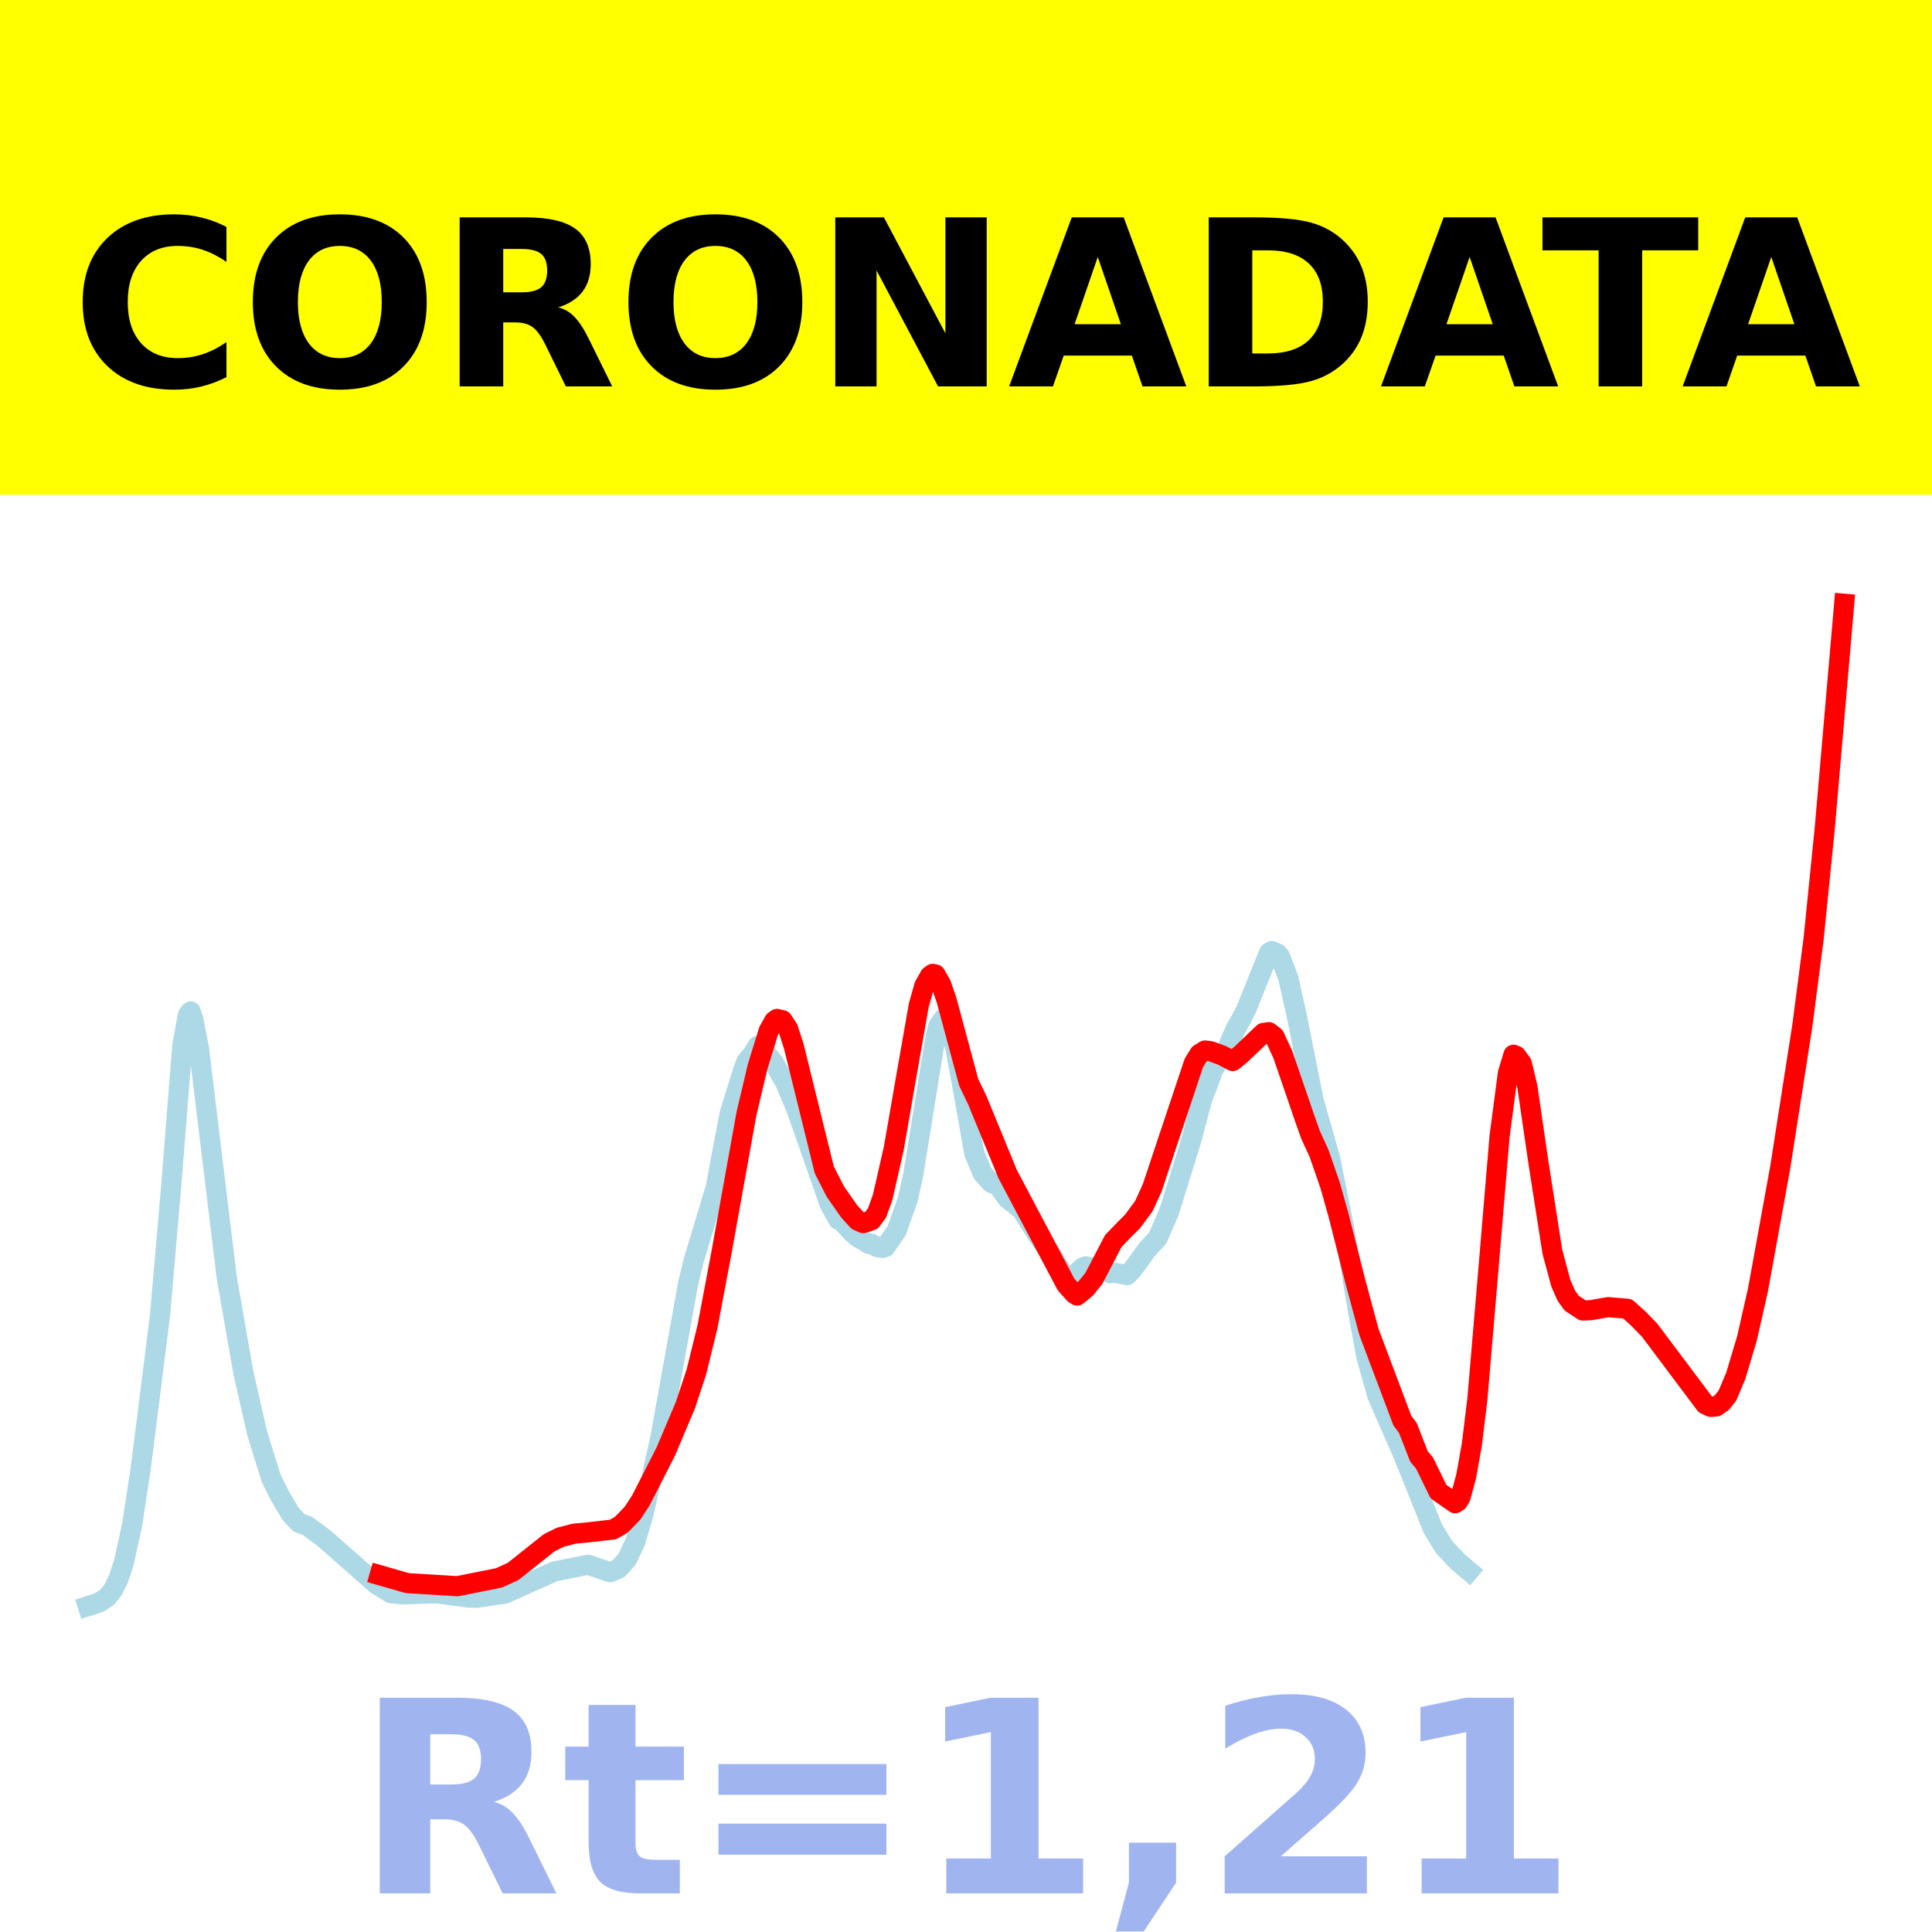
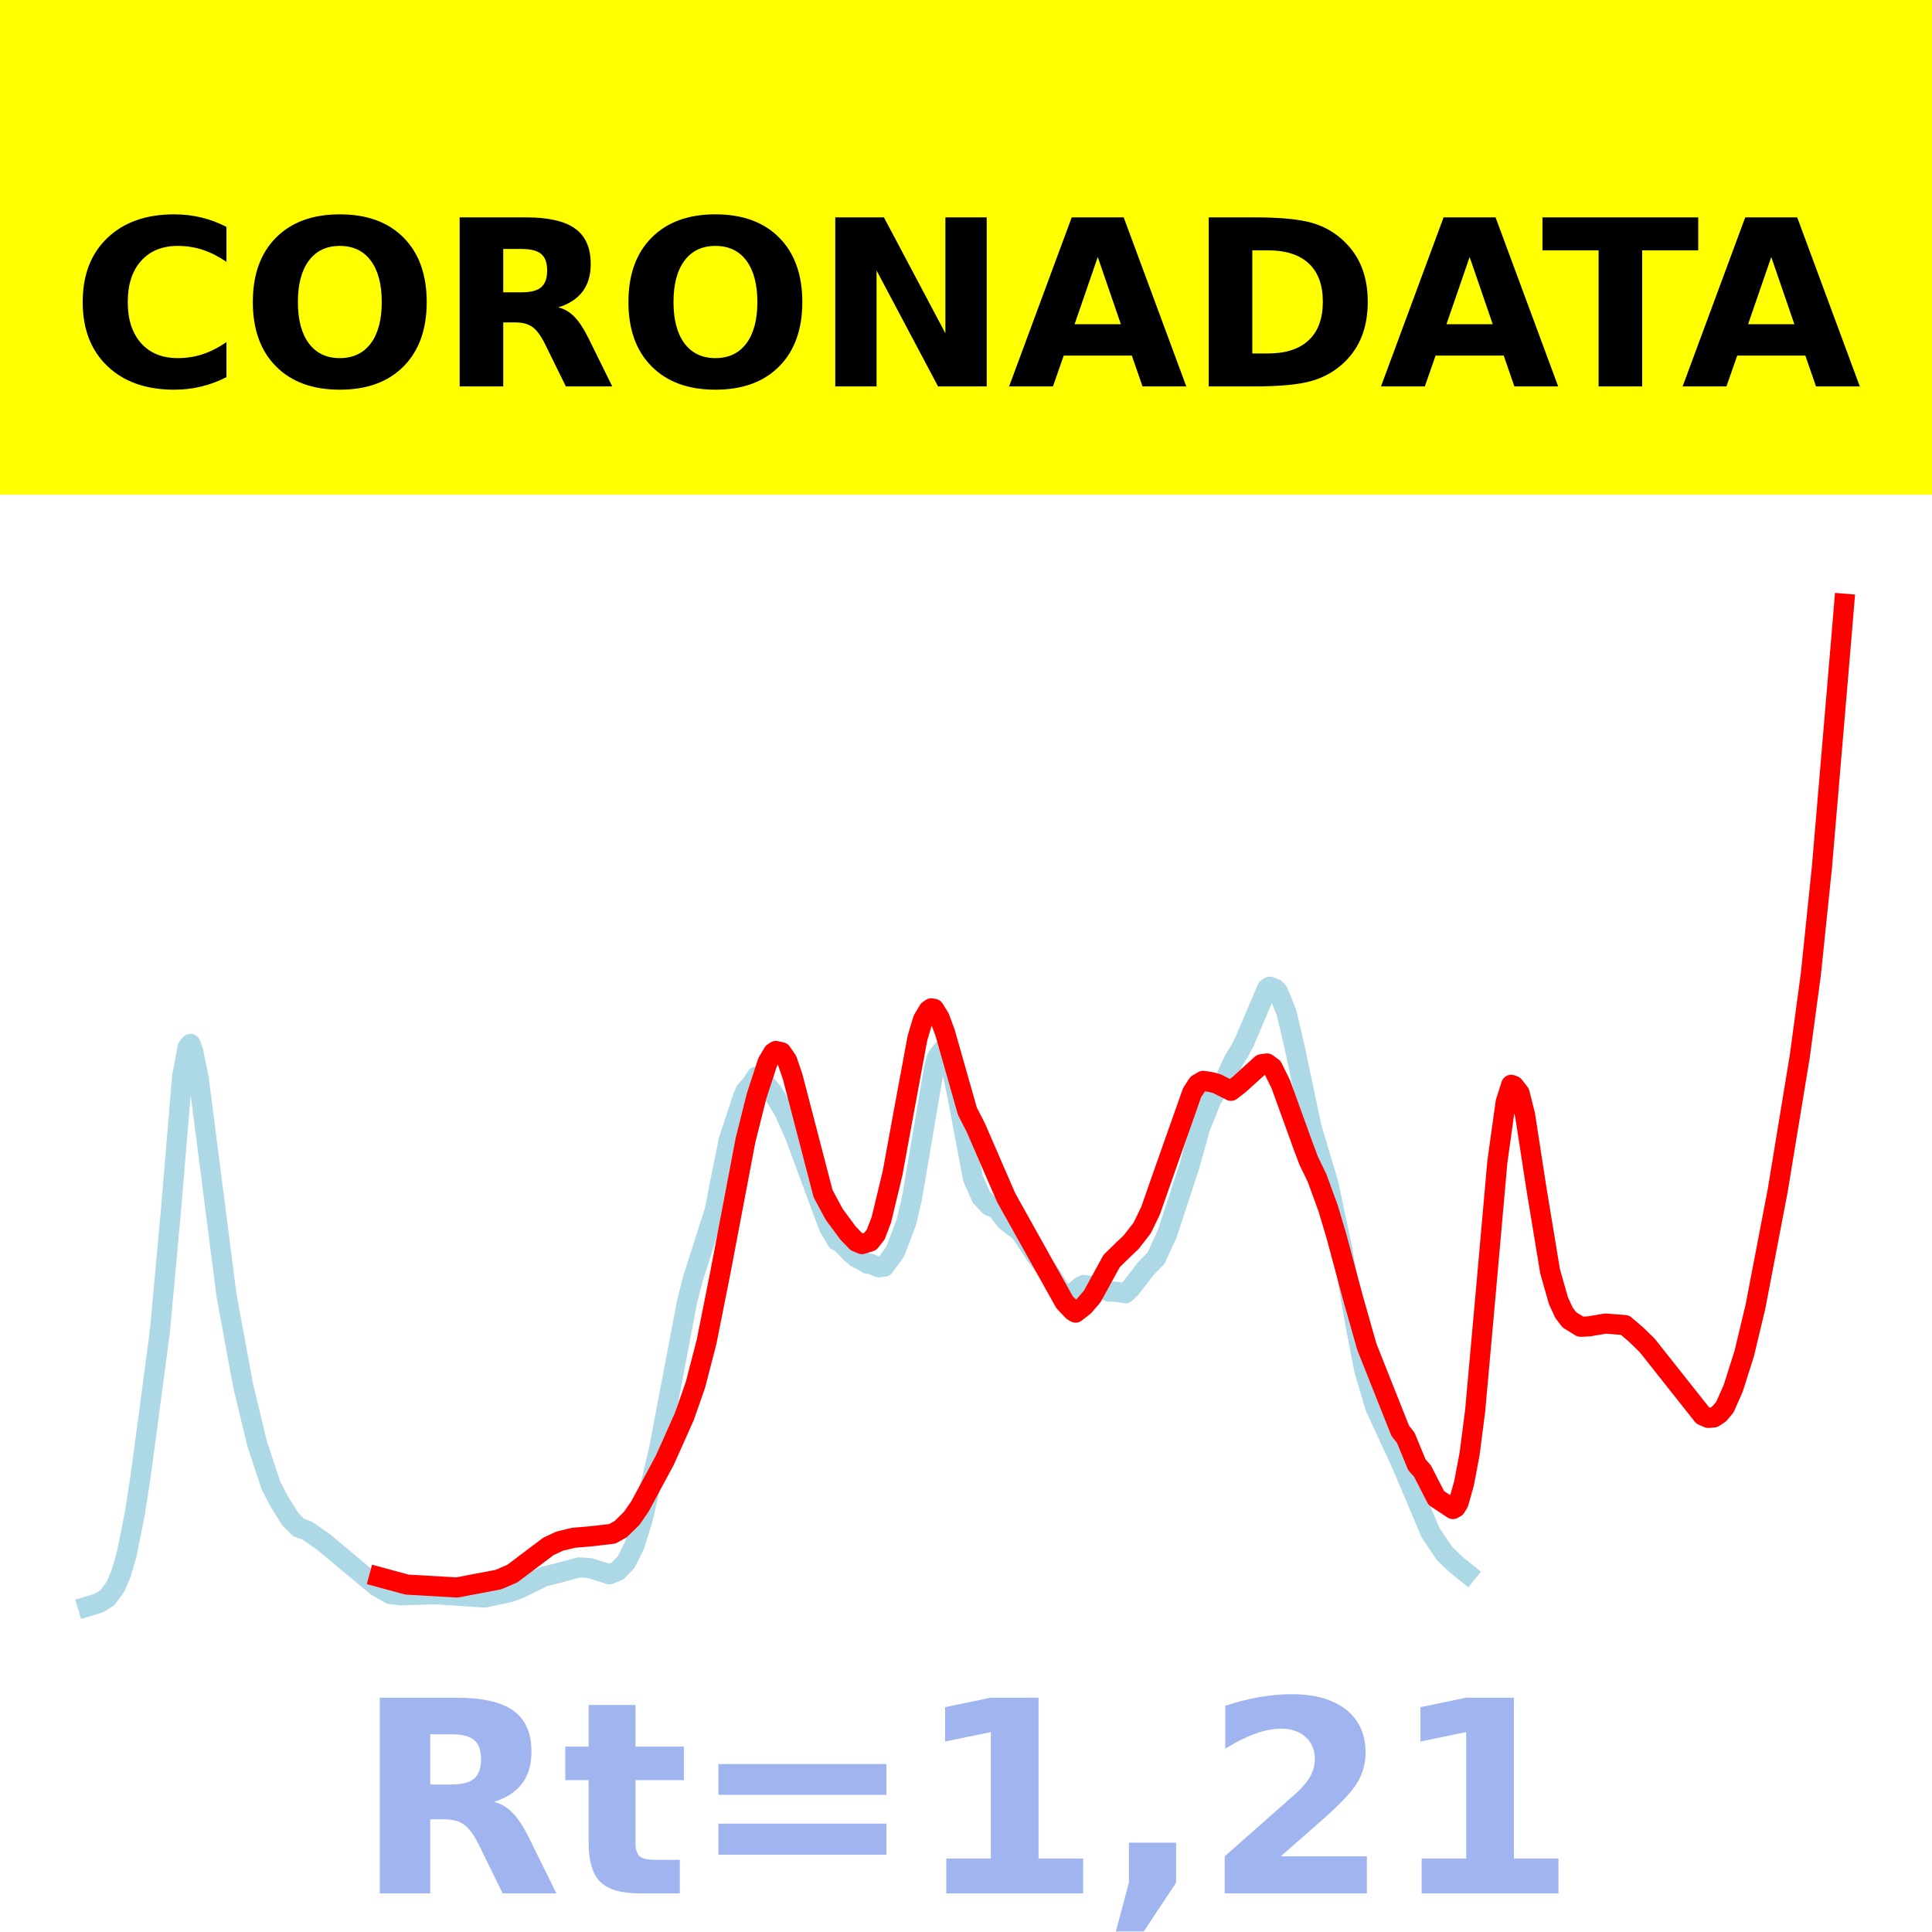
<svg xmlns="http://www.w3.org/2000/svg" xmlns:xlink="http://www.w3.org/1999/xlink" height="144pt" version="1.1" viewBox="0 0 144 144" width="144pt">
  <defs>
    <style type="text/css">*{stroke-linecap:butt;stroke-linejoin:round;}</style>
  </defs>
  <g id="figure_1">
    <g id="patch_1">
      <path d="M 0 144  L 144 144  L 144 0  L 0 0  z " style="fill:#ffffff;" />
    </g>
    <g id="axes_1">
      <g id="patch_2">
        <path d="M 0 144  L 144 144  L 144 0  L 0 0  z " style="fill:#ffffff;" />
      </g>
      <g id="line2d_1">
-         <path clip-path="url(#pf7763a2460)" d="M 6.545 119.715  L 7.374 119.451  L 7.995 119.043  L 8.41 118.521  L 8.824 117.694  L 9.238 116.433  L 9.86 113.581  L 10.481 109.491  L 11.102 104.603  L 11.931 97.995  L 12.759 88.399  L 13.588 77.94  L 14.002 75.645  L 14.209 75.389  L 14.417 75.99  L 14.831 78.177  L 16.902 95.226  L 18.145 102.34  L 19.181 106.881  L 20.216 110.191  L 20.838 111.449  L 21.666 112.854  L 22.288 113.504  L 22.909 113.735  L 24.152 114.646  L 28.087 118.116  L 29.123 118.743  L 29.952 118.841  L 32.023 118.771  L 32.644 118.769  L 34.923 119.077  L 35.544 119.088  L 37.616 118.786  L 41.344 117.12  L 43.83 116.628  L 45.487 117.186  L 46.108 116.914  L 46.73 116.229  L 47.351 114.923  L 47.972 112.823  L 49.215 107.182  L 51.287 95.664  L 51.701 93.951  L 53.358 88.468  L 53.772 86.19  L 54.394 82.962  L 55.429 79.634  L 55.636 79.101  L 56.051 78.631  L 56.465 77.965  L 56.879 78.215  L 57.708 79.268  L 58.536 80.707  L 59.365 82.692  L 61.85 89.784  L 62.472 90.901  L 62.679 90.968  L 63.093 91.403  L 63.507 91.86  L 63.922 92.228  L 64.336 92.447  L 64.75 92.716  L 64.957 92.704  L 65.372 92.95  L 65.786 93.011  L 65.993 92.942  L 66.822 91.749  L 67.65 89.436  L 68.064 87.579  L 69.722 77.296  L 69.929 76.486  L 70.343 75.885  L 70.55 76.013  L 70.757 76.37  L 71.171 77.98  L 71.586 80.149  L 72.621 85.98  L 73.243 87.459  L 73.864 88.16  L 74.071 88.245  L 74.278 88.179  L 74.693 88.799  L 75.107 89.356  L 76.143 90.178  L 76.764 91.169  L 77.386 92.142  L 78.421 93.582  L 78.835 94.278  L 79.25 94.981  L 79.664 95.245  L 79.871 95.221  L 80.7 94.482  L 80.907 94.387  L 81.321 94.456  L 81.735 94.425  L 82.771 94.906  L 82.978 94.847  L 84.014 95.039  L 84.428 94.597  L 85.049 93.754  L 85.464 93.173  L 86.292 92.264  L 87.121 90.36  L 88.778 85.029  L 89.606 81.906  L 90.021 80.851  L 90.435 79.723  L 91.471 78.133  L 92.092 76.684  L 92.506 75.991  L 92.921 75.152  L 94.578 71.019  L 94.785 70.88  L 95.199 71.058  L 95.406 71.29  L 96.028 72.916  L 96.649 75.699  L 97.892 81.935  L 98.72 84.866  L 99.135 86.311  L 100.17 91.438  L 101.206 97.657  L 101.827 101.061  L 102.656 104.015  L 103.277 105.448  L 104.52 108.265  L 106.799 113.943  L 107.627 115.302  L 108.663 116.393  L 109.491 117.099  L 109.491 117.099  " style="fill:none;stroke:#add8e6;stroke-linecap:square;stroke-width:1.5;" />
+         <path clip-path="url(#pbb2e66989f)" d="M 6.545 119.731  L 7.373 119.481  L 7.993 119.095  L 8.614 118.26  L 9.027 117.275  L 9.441 115.852  L 10.061 112.752  L 10.475 110.06  L 11.095 105.438  L 11.922 99.187  L 12.75 90.112  L 13.577 80.22  L 13.991 78.049  L 14.197 77.807  L 14.404 78.376  L 14.818 80.444  L 16.886 96.568  L 18.127 103.297  L 19.161 107.592  L 20.195 110.723  L 20.815 111.912  L 21.642 113.241  L 22.263 113.856  L 22.883 114.074  L 24.124 114.936  L 28.053 118.218  L 29.087 118.811  L 29.915 118.903  L 31.983 118.838  L 32.603 118.835  L 36.119 119.069  L 37.98 118.672  L 38.807 118.357  L 40.048 117.756  L 40.462 117.528  L 41.91 117.163  L 43.15 116.824  L 43.978 116.878  L 45.425 117.338  L 46.046 117.081  L 46.666 116.434  L 47.287 115.198  L 47.907 113.212  L 49.148 107.877  L 51.216 96.983  L 51.629 95.363  L 53.284 90.177  L 53.698 88.023  L 54.318 84.97  L 55.352 81.822  L 55.559 81.318  L 55.972 80.873  L 56.386 80.244  L 56.8 80.48  L 57.627 81.476  L 58.454 82.837  L 59.281 84.714  L 61.763 91.422  L 62.383 92.478  L 62.59 92.542  L 63.004 92.953  L 63.417 93.385  L 63.831 93.733  L 64.245 93.941  L 64.658 94.195  L 64.865 94.184  L 65.486 94.457  L 65.899 94.409  L 66.726 93.28  L 67.554 91.093  L 67.967 89.336  L 69.622 79.611  L 69.829 78.845  L 70.242 78.276  L 70.449 78.397  L 70.656 78.734  L 71.069 80.257  L 71.483 82.309  L 72.517 87.824  L 73.137 89.223  L 73.758 89.886  L 73.965 89.966  L 74.171 89.903  L 74.585 90.49  L 74.999 91.017  L 76.033 91.794  L 76.653 92.731  L 77.274 93.652  L 78.308 95.014  L 78.928 96.026  L 79.342 96.498  L 79.755 96.564  L 80.583 95.865  L 80.789 95.775  L 81.203 95.841  L 81.617 95.811  L 82.651 96.266  L 83.064 96.268  L 83.891 96.392  L 84.305 95.974  L 84.925 95.177  L 85.339 94.627  L 86.166 93.768  L 86.994 91.966  L 88.648 86.925  L 89.475 83.971  L 89.889 82.973  L 90.302 81.906  L 91.336 80.402  L 91.957 79.032  L 92.371 78.376  L 92.784 77.582  L 94.439 73.674  L 94.645 73.542  L 95.059 73.711  L 95.266 73.93  L 95.886 75.469  L 96.507 78.1  L 97.748 83.998  L 98.575 86.77  L 98.988 88.137  L 100.022 92.986  L 101.056 98.868  L 101.677 102.088  L 102.504 104.881  L 103.125 106.237  L 104.365 108.901  L 106.64 114.271  L 107.674 115.793  L 108.502 116.588  L 109.329 117.256  L 109.329 117.256  " style="fill:none;stroke:#add8e6;stroke-linecap:square;stroke-width:1.5;" />
      </g>
      <g id="line2d_2">
-         <path clip-path="url(#pf7763a2460)" d="M 28.295 117.404  L 30.366 117.998  L 34.094 118.226  L 37.201 117.602  L 38.237 117.13  L 40.93 114.988  L 41.758 114.578  L 42.794 114.311  L 43.83 114.215  L 45.694 113.999  L 46.315 113.639  L 47.144 112.784  L 47.765 111.834  L 49.629 108.177  L 51.079 104.75  L 51.908 102.247  L 52.736 98.866  L 53.772 93.372  L 55.636 83.015  L 56.465 79.51  L 57.293 76.829  L 57.708 76.091  L 57.915 75.944  L 58.329 76.046  L 58.743 76.682  L 59.158 77.954  L 61.436 87.191  L 62.265 88.819  L 63.3 90.294  L 63.922 90.976  L 64.336 91.165  L 64.957 90.959  L 65.372 90.394  L 65.786 89.243  L 66.614 85.61  L 67.443 80.837  L 68.479 74.928  L 68.893 73.47  L 69.307 72.74  L 69.514 72.586  L 69.722 72.628  L 70.136 73.341  L 70.55 74.538  L 72.207 80.689  L 72.829 81.969  L 75.107 87.514  L 79.457 95.739  L 80.078 96.432  L 80.285 96.563  L 80.907 96.053  L 81.528 95.289  L 82.15 94.094  L 82.978 92.498  L 83.807 91.641  L 84.428 91.019  L 85.257 89.894  L 85.878 88.537  L 86.914 85.419  L 88.985 79.224  L 89.399 78.553  L 89.814 78.299  L 90.228 78.351  L 91.056 78.65  L 91.885 79.083  L 92.506 78.576  L 94.163 76.991  L 94.578 76.932  L 94.992 77.256  L 95.613 78.595  L 97.27 83.429  L 97.685 84.594  L 98.306 85.943  L 99.135 88.335  L 99.756 90.534  L 100.999 95.435  L 102.035 99.278  L 104.52 105.877  L 104.934 106.43  L 105.763 108.556  L 106.177 109.044  L 107.213 111.175  L 108.456 112.041  L 108.663 111.915  L 108.87 111.559  L 109.284 110.014  L 109.699 107.691  L 110.113 104.301  L 110.941 94.567  L 111.77 84.685  L 112.391 79.978  L 112.806 78.612  L 113.013 78.697  L 113.427 79.262  L 113.841 80.996  L 114.67 86.673  L 115.705 93.302  L 116.327 95.613  L 116.741 96.569  L 117.155 97.141  L 117.984 97.679  L 118.605 97.649  L 119.848 97.426  L 121.298 97.547  L 122.127 98.294  L 122.955 99.147  L 127.098 104.668  L 127.512 104.862  L 127.926 104.826  L 128.341 104.535  L 128.755 104.014  L 129.376 102.538  L 130.205 99.772  L 131.033 96.119  L 132.69 86.996  L 134.348 76.367  L 135.176 69.974  L 136.005 61.754  L 137.455 45  L 137.455 45  " style="fill:none;stroke:#ff0000;stroke-linecap:square;stroke-width:1.5;" />
+         <path clip-path="url(#pbb2e66989f)" d="M 28.26 117.544  L 30.328 118.106  L 34.051 118.322  L 37.153 117.732  L 38.187 117.286  L 40.875 115.26  L 41.703 114.872  L 42.737 114.619  L 43.978 114.514  L 45.632 114.324  L 46.252 113.983  L 47.08 113.175  L 47.7 112.277  L 49.561 108.818  L 51.009 105.576  L 51.836 103.209  L 52.664 100.012  L 53.698 94.816  L 55.559 85.019  L 56.386 81.705  L 57.213 79.169  L 57.627 78.471  L 57.834 78.332  L 58.247 78.428  L 58.661 79.03  L 59.075 80.233  L 61.349 88.97  L 62.177 90.509  L 63.211 91.904  L 63.831 92.549  L 64.245 92.728  L 64.865 92.533  L 65.279 91.999  L 65.692 90.91  L 66.52 87.474  L 67.347 82.96  L 68.381 77.371  L 68.794 75.992  L 69.208 75.301  L 69.415 75.156  L 69.622 75.195  L 70.035 75.87  L 70.449 77.002  L 72.103 82.82  L 72.724 84.031  L 74.999 89.275  L 79.342 97.054  L 79.962 97.709  L 80.169 97.834  L 80.789 97.351  L 81.41 96.629  L 82.03 95.498  L 82.857 93.988  L 83.685 93.178  L 84.305 92.59  L 85.132 91.526  L 85.753 90.243  L 86.787 87.294  L 88.855 81.434  L 89.268 80.8  L 89.682 80.56  L 90.302 80.662  L 90.716 80.775  L 91.75 81.301  L 92.371 80.822  L 94.025 79.322  L 94.439 79.266  L 94.852 79.572  L 95.473 80.839  L 97.127 85.411  L 97.541 86.513  L 98.161 87.789  L 98.988 90.051  L 99.609 92.131  L 100.85 96.767  L 101.884 100.401  L 104.365 106.642  L 104.779 107.165  L 105.606 109.176  L 106.02 109.638  L 107.054 111.653  L 108.295 112.473  L 108.502 112.353  L 108.708 112.017  L 109.122 110.555  L 109.536 108.358  L 109.949 105.152  L 110.776 95.945  L 111.604 86.599  L 112.224 82.148  L 112.638 80.856  L 112.844 80.936  L 113.258 81.47  L 113.672 83.11  L 114.499 88.48  L 115.533 94.749  L 116.153 96.934  L 116.567 97.839  L 116.981 98.38  L 117.808 98.889  L 118.428 98.86  L 119.669 98.65  L 121.117 98.764  L 121.944 99.471  L 122.771 100.277  L 126.907 105.498  L 127.321 105.681  L 127.735 105.648  L 128.148 105.373  L 128.562 104.881  L 129.182 103.484  L 130.009 100.869  L 130.837 97.413  L 132.491 88.784  L 134.146 78.725  L 134.973 72.59  L 135.8 64.594  L 137.248 47.497  L 137.455 45  L 137.455 45  " style="fill:none;stroke:#ff0000;stroke-linecap:square;stroke-width:1.5;" />
      </g>
      <g id="patch_3">
        <path d="M 0 144  L 0 0  " style="fill:none;stroke:#ffffff;stroke-linecap:square;stroke-linejoin:miter;stroke-width:0.8;" />
      </g>
      <g id="patch_4">
        <path d="M 144 144  L 144 0  " style="fill:none;stroke:#ffffff;stroke-linecap:square;stroke-linejoin:miter;stroke-width:0.8;" />
      </g>
      <g id="patch_5">
        <path d="M 0 144  L 144 144  " style="fill:none;stroke:#ffffff;stroke-linecap:square;stroke-linejoin:miter;stroke-width:0.8;" />
      </g>
      <g id="patch_6">
        <path d="M 0 0  L 144 0  " style="fill:none;stroke:#ffffff;stroke-linecap:square;stroke-linejoin:miter;stroke-width:0.8;" />
      </g>
    </g>
    <g id="text_1">
      <g id="patch_7">
        <path d="M -64.848 36.368  L 208.848 36.368  L 208.848 -7.654  L -64.848 -7.654  z " style="fill:#ffff00;stroke:#ffff00;stroke-linejoin:miter;" />
      </g>
      <g transform="translate(72 9.45018)scale(0.1728 -0.1728)" />
      <g transform="translate(-60.87375 28.8)scale(0.1728 -0.1728)">
        <defs>
          <path id="DejaVuSans-Bold-32" />
          <path d="M 67 4  Q 61.812 1.312 56.203 -0.047  Q 50.594 -1.422 44.484 -1.422  Q 26.266 -1.422 15.625 8.766  Q 4.984 18.953 4.984 36.375  Q 4.984 53.859 15.625 64.031  Q 26.266 74.219 44.484 74.219  Q 50.594 74.219 56.203 72.844  Q 61.812 71.484 67 68.797  L 67 53.719  Q 61.766 57.281 56.688 58.938  Q 51.609 60.594 46 60.594  Q 35.938 60.594 30.172 54.141  Q 24.422 47.703 24.422 36.375  Q 24.422 25.094 30.172 18.641  Q 35.938 12.203 46 12.203  Q 51.609 12.203 56.688 13.859  Q 61.766 15.531 67 19.094  z " id="DejaVuSans-Bold-67" />
          <path d="M 42.484 60.594  Q 33.891 60.594 29.156 54.25  Q 24.422 47.906 24.422 36.375  Q 24.422 24.906 29.156 18.547  Q 33.891 12.203 42.484 12.203  Q 51.125 12.203 55.859 18.547  Q 60.594 24.906 60.594 36.375  Q 60.594 47.906 55.859 54.25  Q 51.125 60.594 42.484 60.594  z M 42.484 74.219  Q 60.062 74.219 70.016 64.156  Q 79.984 54.109 79.984 36.375  Q 79.984 18.703 70.016 8.641  Q 60.062 -1.422 42.484 -1.422  Q 24.953 -1.422 14.969 8.641  Q 4.984 18.703 4.984 36.375  Q 4.984 54.109 14.969 64.156  Q 24.953 74.219 42.484 74.219  z " id="DejaVuSans-Bold-79" />
          <path d="M 35.891 40.578  Q 41.797 40.578 44.359 42.766  Q 46.922 44.969 46.922 50  Q 46.922 54.984 44.359 57.125  Q 41.797 59.281 35.891 59.281  L 27.984 59.281  L 27.984 40.578  z M 27.984 27.594  L 27.984 0  L 9.188 0  L 9.188 72.906  L 37.891 72.906  Q 52.297 72.906 59 68.062  Q 65.719 63.234 65.719 52.781  Q 65.719 45.562 62.219 40.922  Q 58.734 36.281 51.703 34.078  Q 55.562 33.203 58.609 30.094  Q 61.672 27 64.797 20.703  L 75 0  L 54.984 0  L 46.094 18.109  Q 43.406 23.578 40.641 25.578  Q 37.891 27.594 33.297 27.594  z " id="DejaVuSans-Bold-82" />
          <path d="M 9.188 72.906  L 30.172 72.906  L 56.688 22.906  L 56.688 72.906  L 74.516 72.906  L 74.516 0  L 53.516 0  L 27 50  L 27 0  L 9.188 0  z " id="DejaVuSans-Bold-78" />
          <path d="M 53.422 13.281  L 24.031 13.281  L 19.391 0  L 0.484 0  L 27.484 72.906  L 49.906 72.906  L 76.906 0  L 58.016 0  z M 28.719 26.812  L 48.688 26.812  L 38.719 55.812  z " id="DejaVuSans-Bold-65" />
          <path d="M 27.984 58.688  L 27.984 14.203  L 34.719 14.203  Q 46.234 14.203 52.312 19.922  Q 58.406 25.641 58.406 36.531  Q 58.406 47.359 52.344 53.016  Q 46.297 58.688 34.719 58.688  z M 9.188 72.906  L 29 72.906  Q 45.609 72.906 53.734 70.531  Q 61.859 68.172 67.672 62.5  Q 72.797 57.562 75.281 51.109  Q 77.781 44.672 77.781 36.531  Q 77.781 28.266 75.281 21.797  Q 72.797 15.328 67.672 10.406  Q 61.812 4.734 53.609 2.359  Q 45.406 0 29 0  L 9.188 0  z " id="DejaVuSans-Bold-68" />
          <path d="M 0.484 72.906  L 67.672 72.906  L 67.672 58.688  L 43.5 58.688  L 43.5 0  L 24.703 0  L 24.703 58.688  L 0.484 58.688  z " id="DejaVuSans-Bold-84" />
        </defs>
        <use xlink:href="#DejaVuSans-Bold-32" />
        <use x="34.814" xlink:href="#DejaVuSans-Bold-32" />
        <use x="69.629" xlink:href="#DejaVuSans-Bold-32" />
        <use x="104.443" xlink:href="#DejaVuSans-Bold-32" />
        <use x="139.258" xlink:href="#DejaVuSans-Bold-32" />
        <use x="174.072" xlink:href="#DejaVuSans-Bold-32" />
        <use x="208.887" xlink:href="#DejaVuSans-Bold-32" />
        <use x="243.701" xlink:href="#DejaVuSans-Bold-32" />
        <use x="278.516" xlink:href="#DejaVuSans-Bold-32" />
        <use x="313.33" xlink:href="#DejaVuSans-Bold-32" />
        <use x="348.145" xlink:href="#DejaVuSans-Bold-32" />
        <use x="382.959" xlink:href="#DejaVuSans-Bold-67" />
        <use x="456.348" xlink:href="#DejaVuSans-Bold-79" />
        <use x="541.357" xlink:href="#DejaVuSans-Bold-82" />
        <use x="618.359" xlink:href="#DejaVuSans-Bold-79" />
        <use x="703.369" xlink:href="#DejaVuSans-Bold-78" />
        <use x="787.061" xlink:href="#DejaVuSans-Bold-65" />
        <use x="864.453" xlink:href="#DejaVuSans-Bold-68" />
        <use x="947.461" xlink:href="#DejaVuSans-Bold-65" />
        <use x="1017.104" xlink:href="#DejaVuSans-Bold-84" />
        <use x="1077.566" xlink:href="#DejaVuSans-Bold-65" />
        <use x="1154.959" xlink:href="#DejaVuSans-Bold-32" />
        <use x="1189.773" xlink:href="#DejaVuSans-Bold-32" />
        <use x="1224.588" xlink:href="#DejaVuSans-Bold-32" />
        <use x="1259.402" xlink:href="#DejaVuSans-Bold-32" />
        <use x="1294.217" xlink:href="#DejaVuSans-Bold-32" />
        <use x="1329.031" xlink:href="#DejaVuSans-Bold-32" />
        <use x="1363.846" xlink:href="#DejaVuSans-Bold-32" />
        <use x="1398.66" xlink:href="#DejaVuSans-Bold-32" />
        <use x="1433.475" xlink:href="#DejaVuSans-Bold-32" />
        <use x="1468.289" xlink:href="#DejaVuSans-Bold-32" />
        <use x="1503.104" xlink:href="#DejaVuSans-Bold-32" />
      </g>
    </g>
    <g id="text_2">
      <g style="fill:#4169e1;opacity:0.5;" transform="translate(26.46875 141.12)scale(0.2 -0.2)">
        <defs>
          <path d="M 27.484 70.219  L 27.484 54.688  L 45.516 54.688  L 45.516 42.188  L 27.484 42.188  L 27.484 19  Q 27.484 15.188 29 13.844  Q 30.516 12.5 35.016 12.5  L 44 12.5  L 44 0  L 29 0  Q 18.656 0 14.328 4.312  Q 10.016 8.641 10.016 19  L 10.016 42.188  L 1.312 42.188  L 1.312 54.688  L 10.016 54.688  L 10.016 70.219  z " id="DejaVuSans-Bold-116" />
          <path d="M 10.594 48.188  L 73.188 48.188  L 73.188 36.719  L 10.594 36.719  z M 10.594 25.984  L 73.188 25.984  L 73.188 14.406  L 10.594 14.406  z " id="DejaVuSans-Bold-61" />
          <path d="M 11.719 12.984  L 28.328 12.984  L 28.328 60.109  L 11.281 56.594  L 11.281 69.391  L 28.219 72.906  L 46.094 72.906  L 46.094 12.984  L 62.703 12.984  L 62.703 0  L 11.719 0  z " id="DejaVuSans-Bold-49" />
          <path d="M 10.203 18.891  L 27.781 18.891  L 27.781 4  L 15.719 -14.203  L 5.328 -14.203  L 10.203 4  z " id="DejaVuSans-Bold-44" />
          <path d="M 28.812 13.812  L 60.891 13.812  L 60.891 0  L 7.906 0  L 7.906 13.812  L 34.516 37.312  Q 38.094 40.531 39.797 43.609  Q 41.5 46.688 41.5 50  Q 41.5 55.125 38.062 58.25  Q 34.625 61.375 28.906 61.375  Q 24.516 61.375 19.281 59.5  Q 14.062 57.625 8.109 53.906  L 8.109 69.922  Q 14.453 72.016 20.656 73.109  Q 26.859 74.219 32.812 74.219  Q 45.906 74.219 53.156 68.453  Q 60.406 62.703 60.406 52.391  Q 60.406 46.438 57.328 41.281  Q 54.25 36.141 44.391 27.484  z " id="DejaVuSans-Bold-50" />
        </defs>
        <use xlink:href="#DejaVuSans-Bold-82" />
        <use x="77.002" xlink:href="#DejaVuSans-Bold-116" />
        <use x="124.805" xlink:href="#DejaVuSans-Bold-61" />
        <use x="208.594" xlink:href="#DejaVuSans-Bold-49" />
        <use x="278.174" xlink:href="#DejaVuSans-Bold-44" />
        <use x="316.162" xlink:href="#DejaVuSans-Bold-50" />
        <use x="385.742" xlink:href="#DejaVuSans-Bold-49" />
      </g>
    </g>
  </g>
  <defs>
-     <clipPath id="pf7763a2460">
+     <clipPath id="pbb2e66989f">
      <rect height="144" width="144" x="0" y="0" />
    </clipPath>
  </defs>
</svg>
